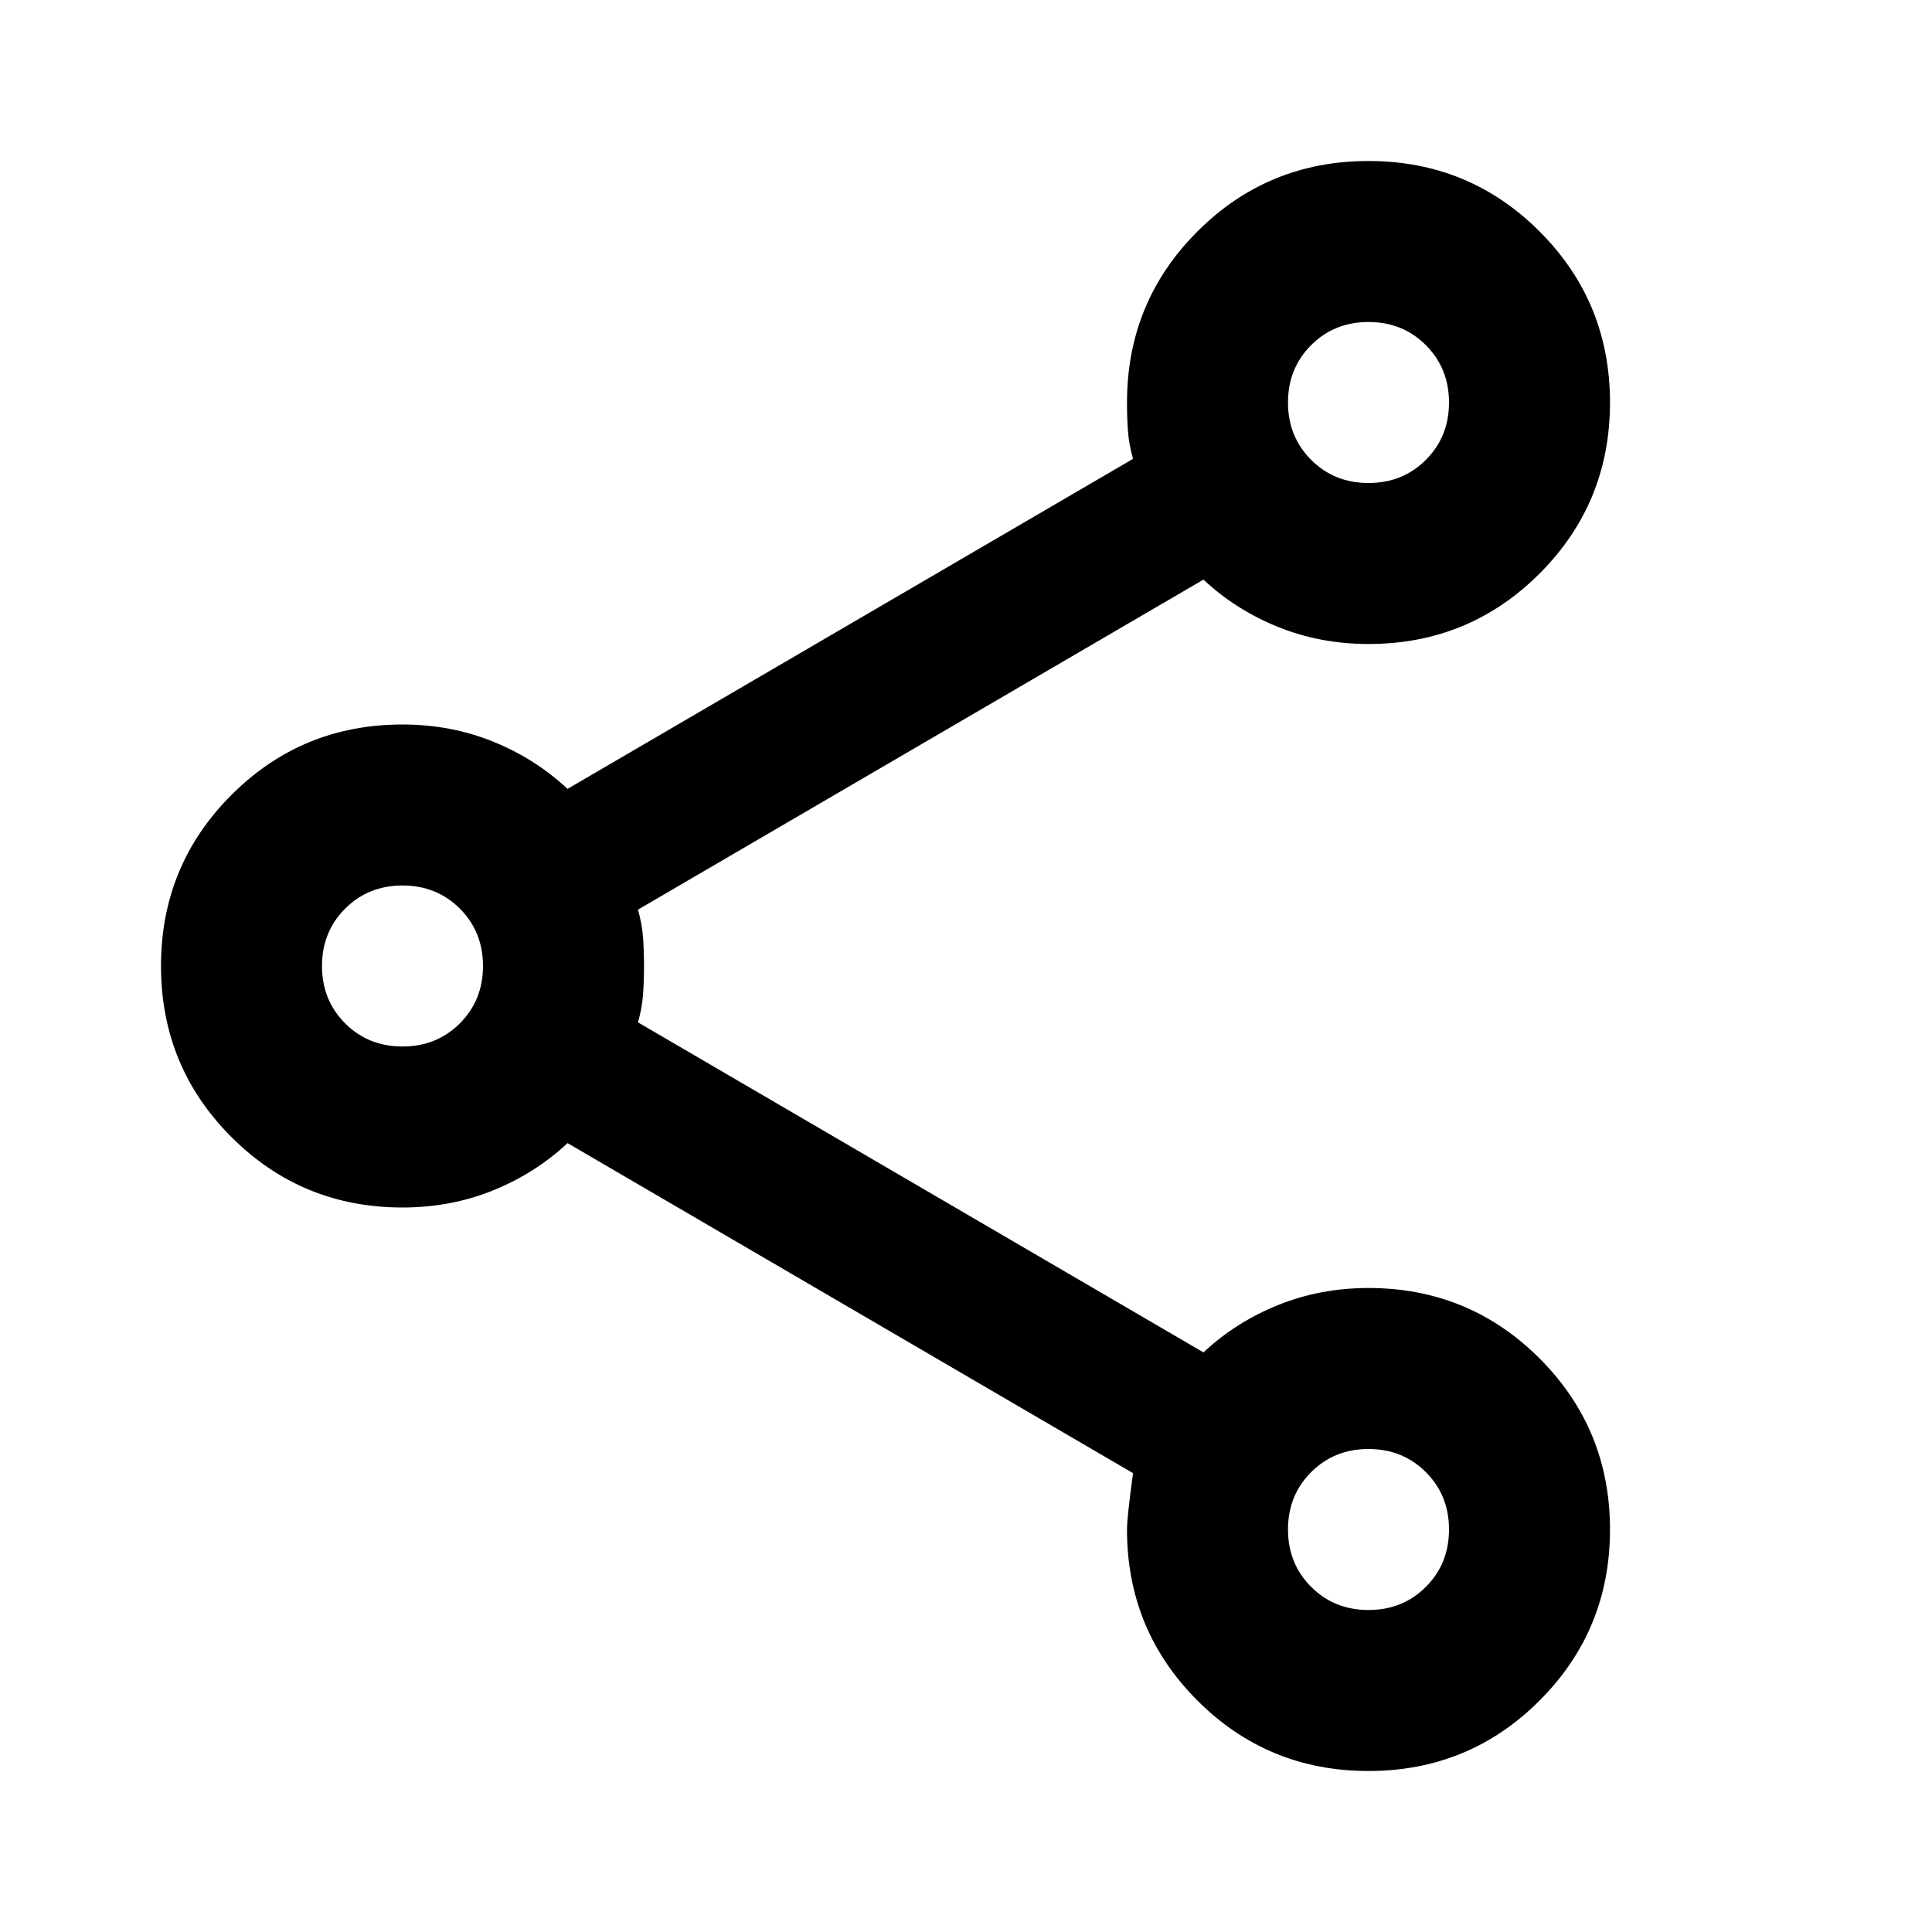
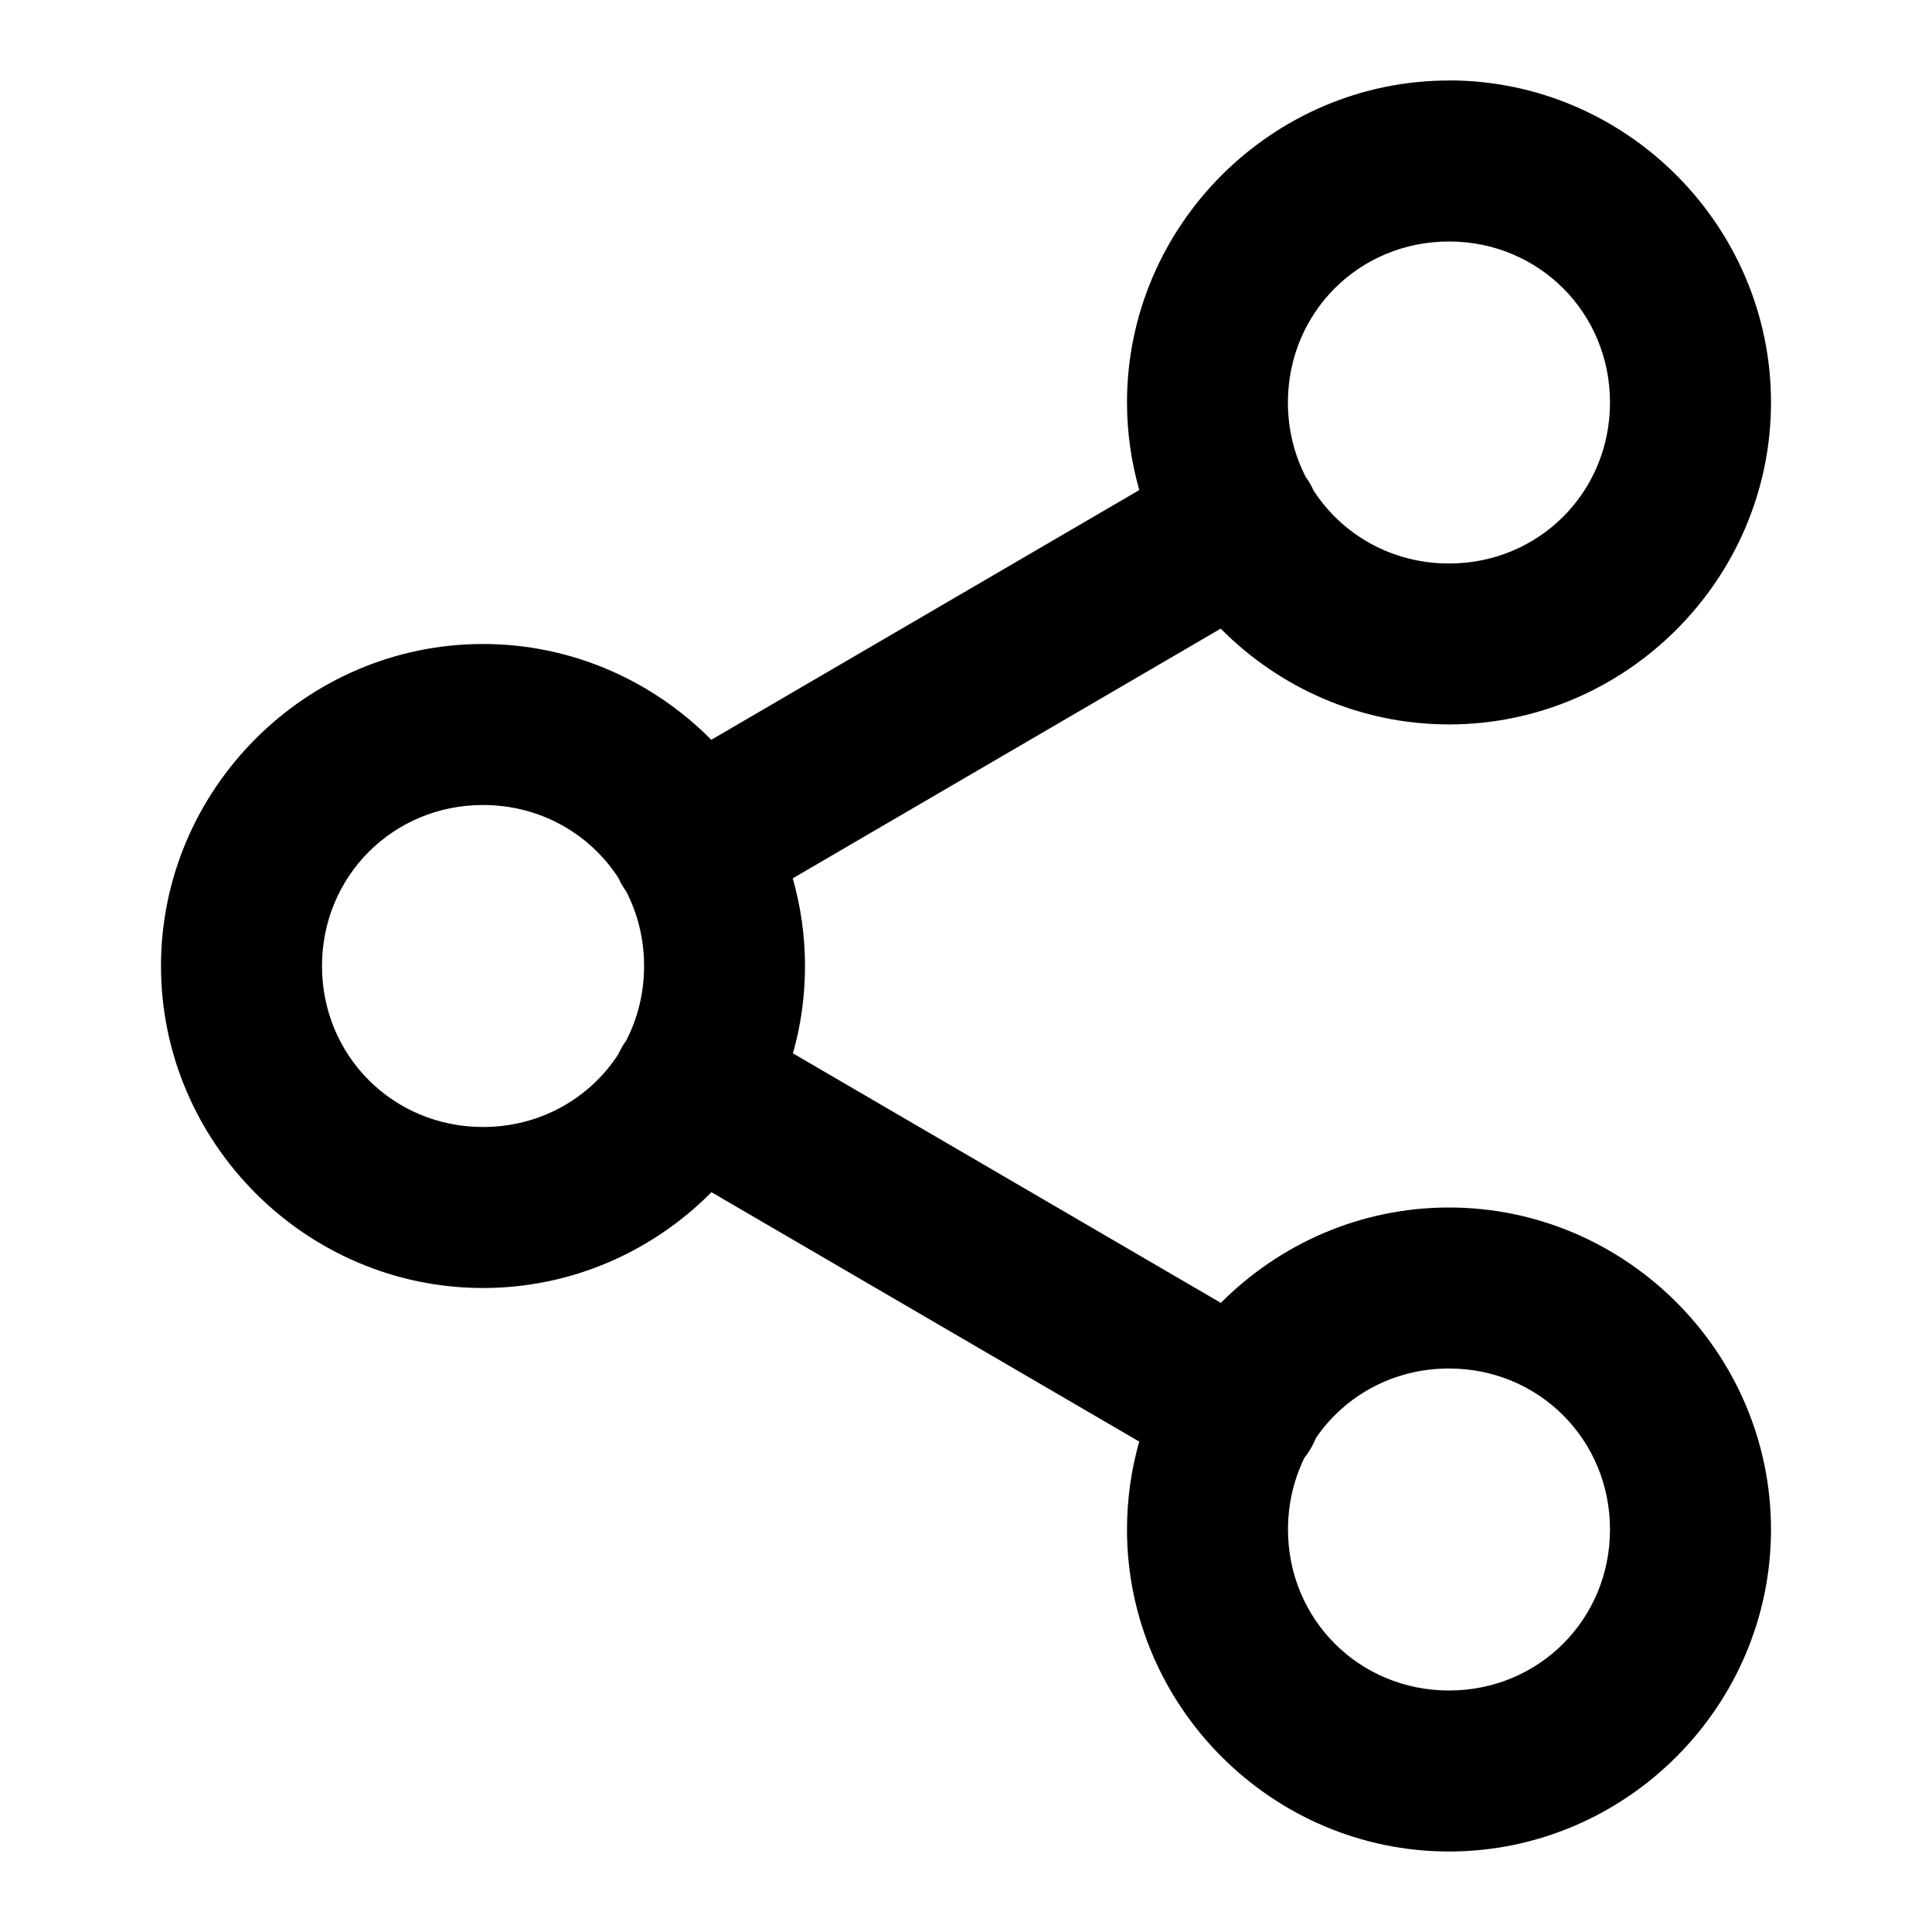
- <svg xmlns="http://www.w3.org/2000/svg" viewBox="0 -960 960 960" fill="currentColor">
-   <path d="M680-80q-50 0-85-35t-35-85q0-6 3-28L282-392q-16 15-37 23.5t-45 8.5q-50 0-85-35t-35-85q0-50 35-85t85-35q24 0 45 8.5t37 23.5l281-164q-2-7-2.5-13.5T560-760q0-50 35-85t85-35q50 0 85 35t35 85q0 50-35 85t-85 35q-24 0-45-8.5T598-672L317-508q2 7 2.5 13.5t.5 14.5q0 8-.5 14.5T317-452l281 164q16-15 37-23.5t45-8.5q50 0 85 35t35 85q0 50-35 85t-85 35Zm0-80q17 0 28.5-11.5T720-200q0-17-11.5-28.5T680-240q-17 0-28.5 11.5T640-200q0 17 11.5 28.5T680-160ZM200-440q17 0 28.5-11.5T240-480q0-17-11.5-28.5T200-520q-17 0-28.5 11.5T160-480q0 17 11.5 28.5T200-440Zm508.5-291.5Q720-743 720-760t-11.5-28.5Q697-800 680-800t-28.5 11.5Q640-777 640-760t11.5 28.5Q663-720 680-720t28.5-11.5ZM680-200ZM200-480Zm480-280Z" />
+ <svg xmlns="http://www.w3.org/2000/svg" class="lucide lucide-share2-icon lucide-share-2" fill="currentColor" version="1.1" viewBox="0 0 24 24">
+   <path d="m18 1c-2.197 0-4 1.803-4 4 0 .376.054.74.152 1.086 0.0.001-0.0.001 0 .002l-5.316 3.102c-.726-.733-1.731-1.19-2.836-1.19-2.197 0-4 1.803-4 4 0 2.197 1.803 4 4 4 1.105 0 2.111-.456 2.838-1.19l5.314 3.098c-.099.347-.152.714-.152 1.092 0 2.197 1.803 4 4 4s4-1.803 4-4-1.803-4-4-4c-1.103 0-2.108.455-2.834 1.185l-5.316-3.1c.099-.346.15-.71.15-1.086 0-.376-.054-.742-.152-1.088l5.316-3.102c.726.733 1.731 1.19 2.836 1.19 2.197 0 4-1.803 4-4s-1.803-4-4-4zm0 2c1.116 0 2 .884 2 2s-.884 2-2 2c-.71 0-1.327-.358-1.682-.906a1 1 0 00-.045-.088 1 1 0 00-.051-.078c-.143-.276-.223-.591-.223-.928 0-1.116.884-2 2-2zm-12 7c.71 0 1.327.358 1.682.906a1 1 0 00.045.088 1 1 0 00.051.078c.143.276.223.591.223.928s-.08.651-.223.928a1 1 0 00-.051.078 1 1 0 00-.045.088c-.354.548-.971.906-1.682.906-1.116 0-2-.884-2-2s.884-2 2-2zm12 7c1.116 0 2 .884 2 2s-.884 2-2 2-2-.884-2-2c0-.321.073-.622.203-.889a1 1 0 00.08-.117 1 1 0 00.064-.131c.358-.524.96-.863 1.652-.863z" />
</svg>
